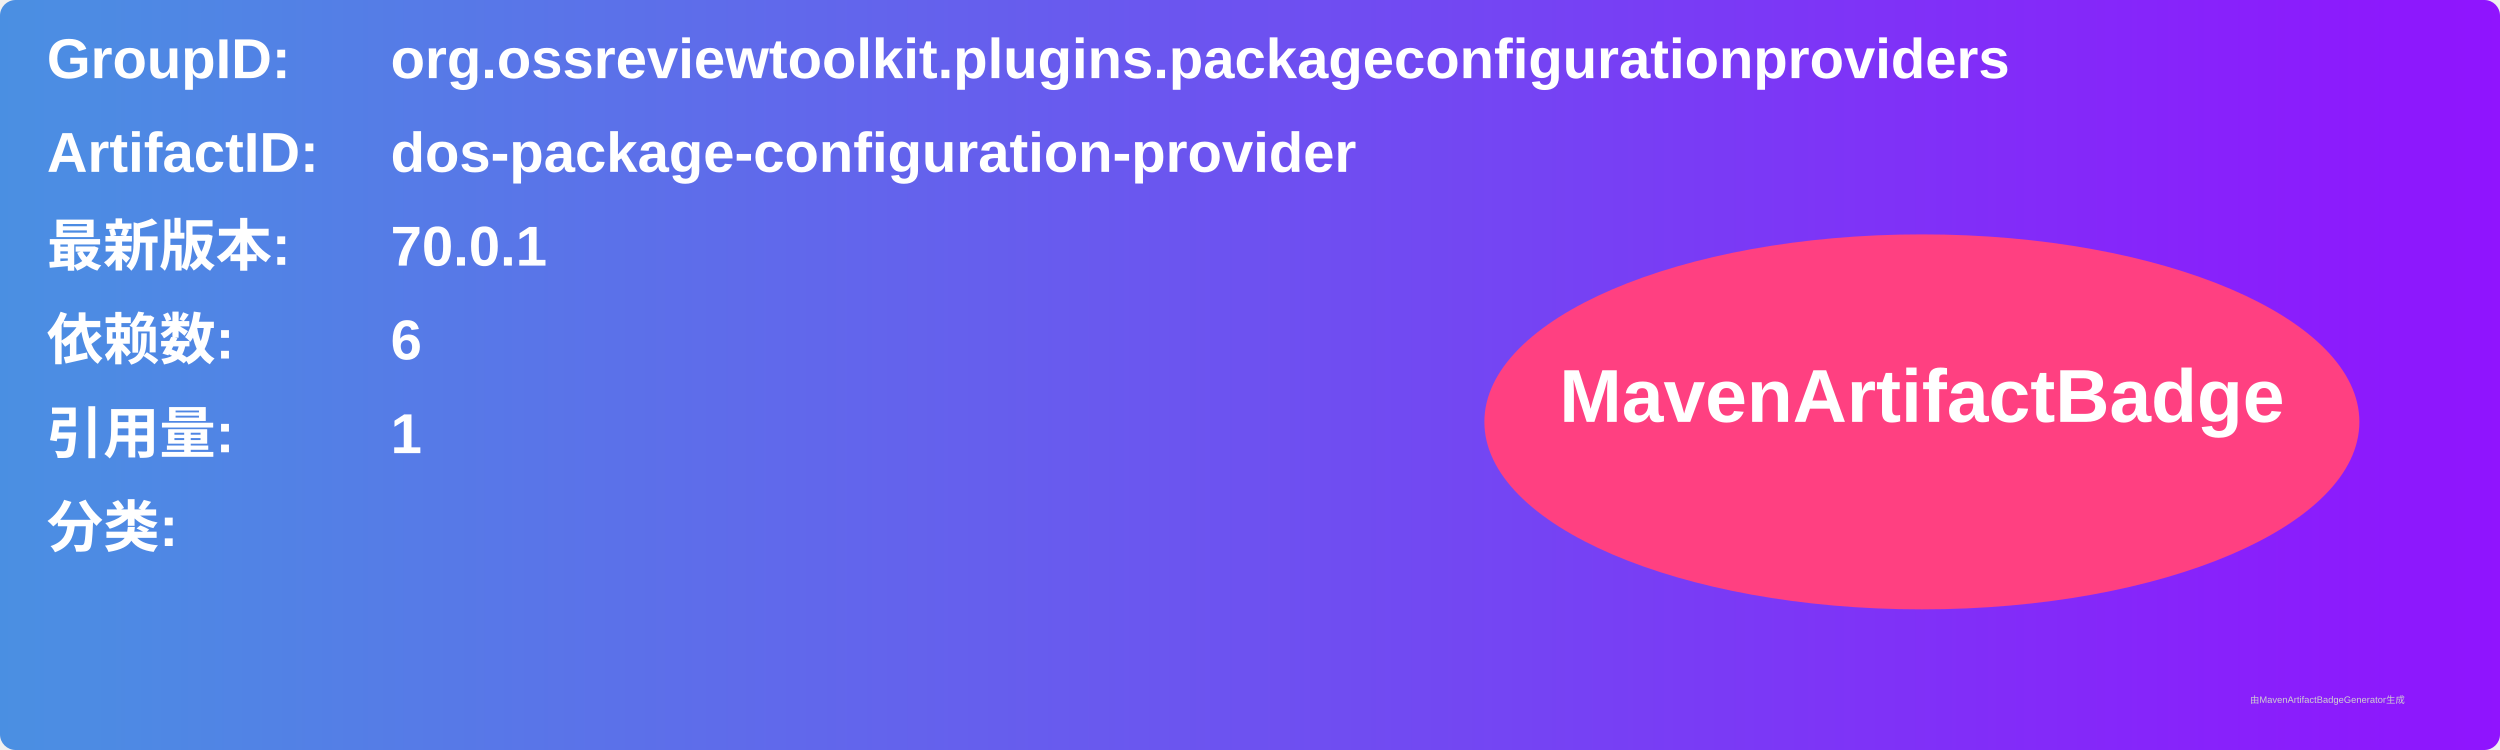
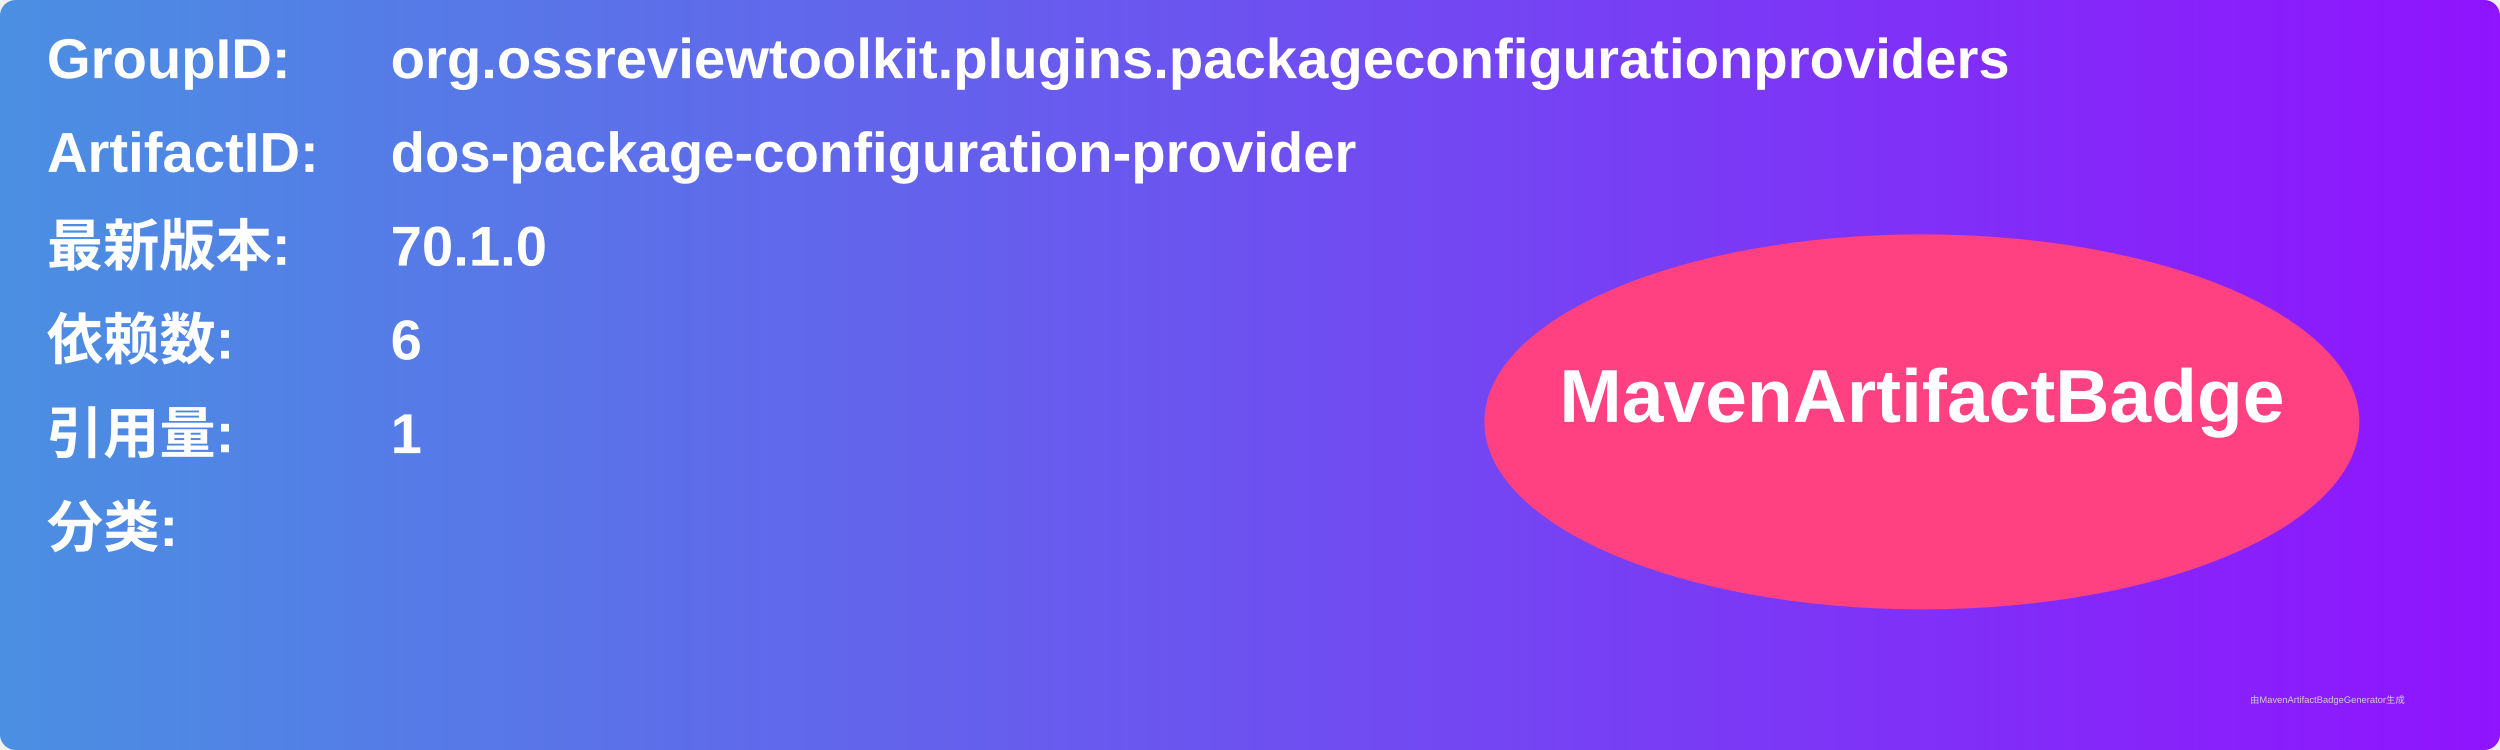
<svg xmlns="http://www.w3.org/2000/svg" width="800" height="240" viewBox="0 0 800 240">
  <linearGradient id="grad" x1="0%" y1="0%" x2="100%" y2="0%">
    <stop offset="0%" stop-color="#4a90e2" />
    <stop offset="100%" stop-color="#9013fe" />
  </linearGradient>
  <rect width="100%" height="100%" rx="5" ry="5" fill="url(#grad)" />
  <g transform="translate(15, 15)">
    <text x="0" y="10" font-family="Arial" font-size="18" fill="white" font-weight="bold" width="260">GroupID:</text>
    <text x="110" y="10" font-family="Arial" font-size="18" fill="white" font-weight="bold" width="460">org.ossreviewtoolkit.plugins.packageconfigurationproviders</text>
    <text x="0" y="40" font-family="Arial" font-size="18" fill="white" font-weight="bold" width="260">ArtifactID:</text>
    <text x="110" y="40" font-family="Arial" font-size="18" fill="white" font-weight="bold" width="460">dos-package-configuration-provider</text>
    <text x="0" y="70" font-family="Arial" font-size="18" fill="white" font-weight="bold">最新版本:</text>
    <text x="110" y="70" font-family="Arial" font-size="18" fill="white" font-weight="bold">
-       <tspan font-weight="bold">70.0.1</tspan>
+       <tspan font-weight="bold">70.1.0</tspan>
    </text>
    <text x="0" y="100" font-family="Arial" font-size="18" fill="white" font-weight="bold">依赖数: </text>
    <text x="110" y="100" font-family="Arial" font-size="18" fill="white">
      <tspan font-weight="bold">6</tspan>
    </text>
    <text x="0" y="130" font-family="Arial" font-size="18" fill="white" font-weight="bold">引用量: </text>
    <text x="110" y="130" font-family="Arial" font-size="18" fill="white">
      <tspan font-weight="bold">1</tspan>
    </text>
    <text x="0" y="160" font-family="Arial" font-size="18" fill="white" font-weight="bold">分类:</text>
    <text x="10" y="190" font-family="Arial" font-size="10" fill="white">
      <tspan font-weight="bold" />
    </text>
    <ellipse cx="600" cy="120" rx="140" ry="60" fill="#ff4081" />
    <text x="600" y="120" text-anchor="middle" font-family="Arial" font-size="24" fill="white" font-weight="bold">MavenArtifactBadge</text>
  </g>
  <text x="720" y="225" font-family="Arial" font-size="3" fill="#d0d0d0">由MavenArtifactBadgeGenerator生成</text>
</svg>
